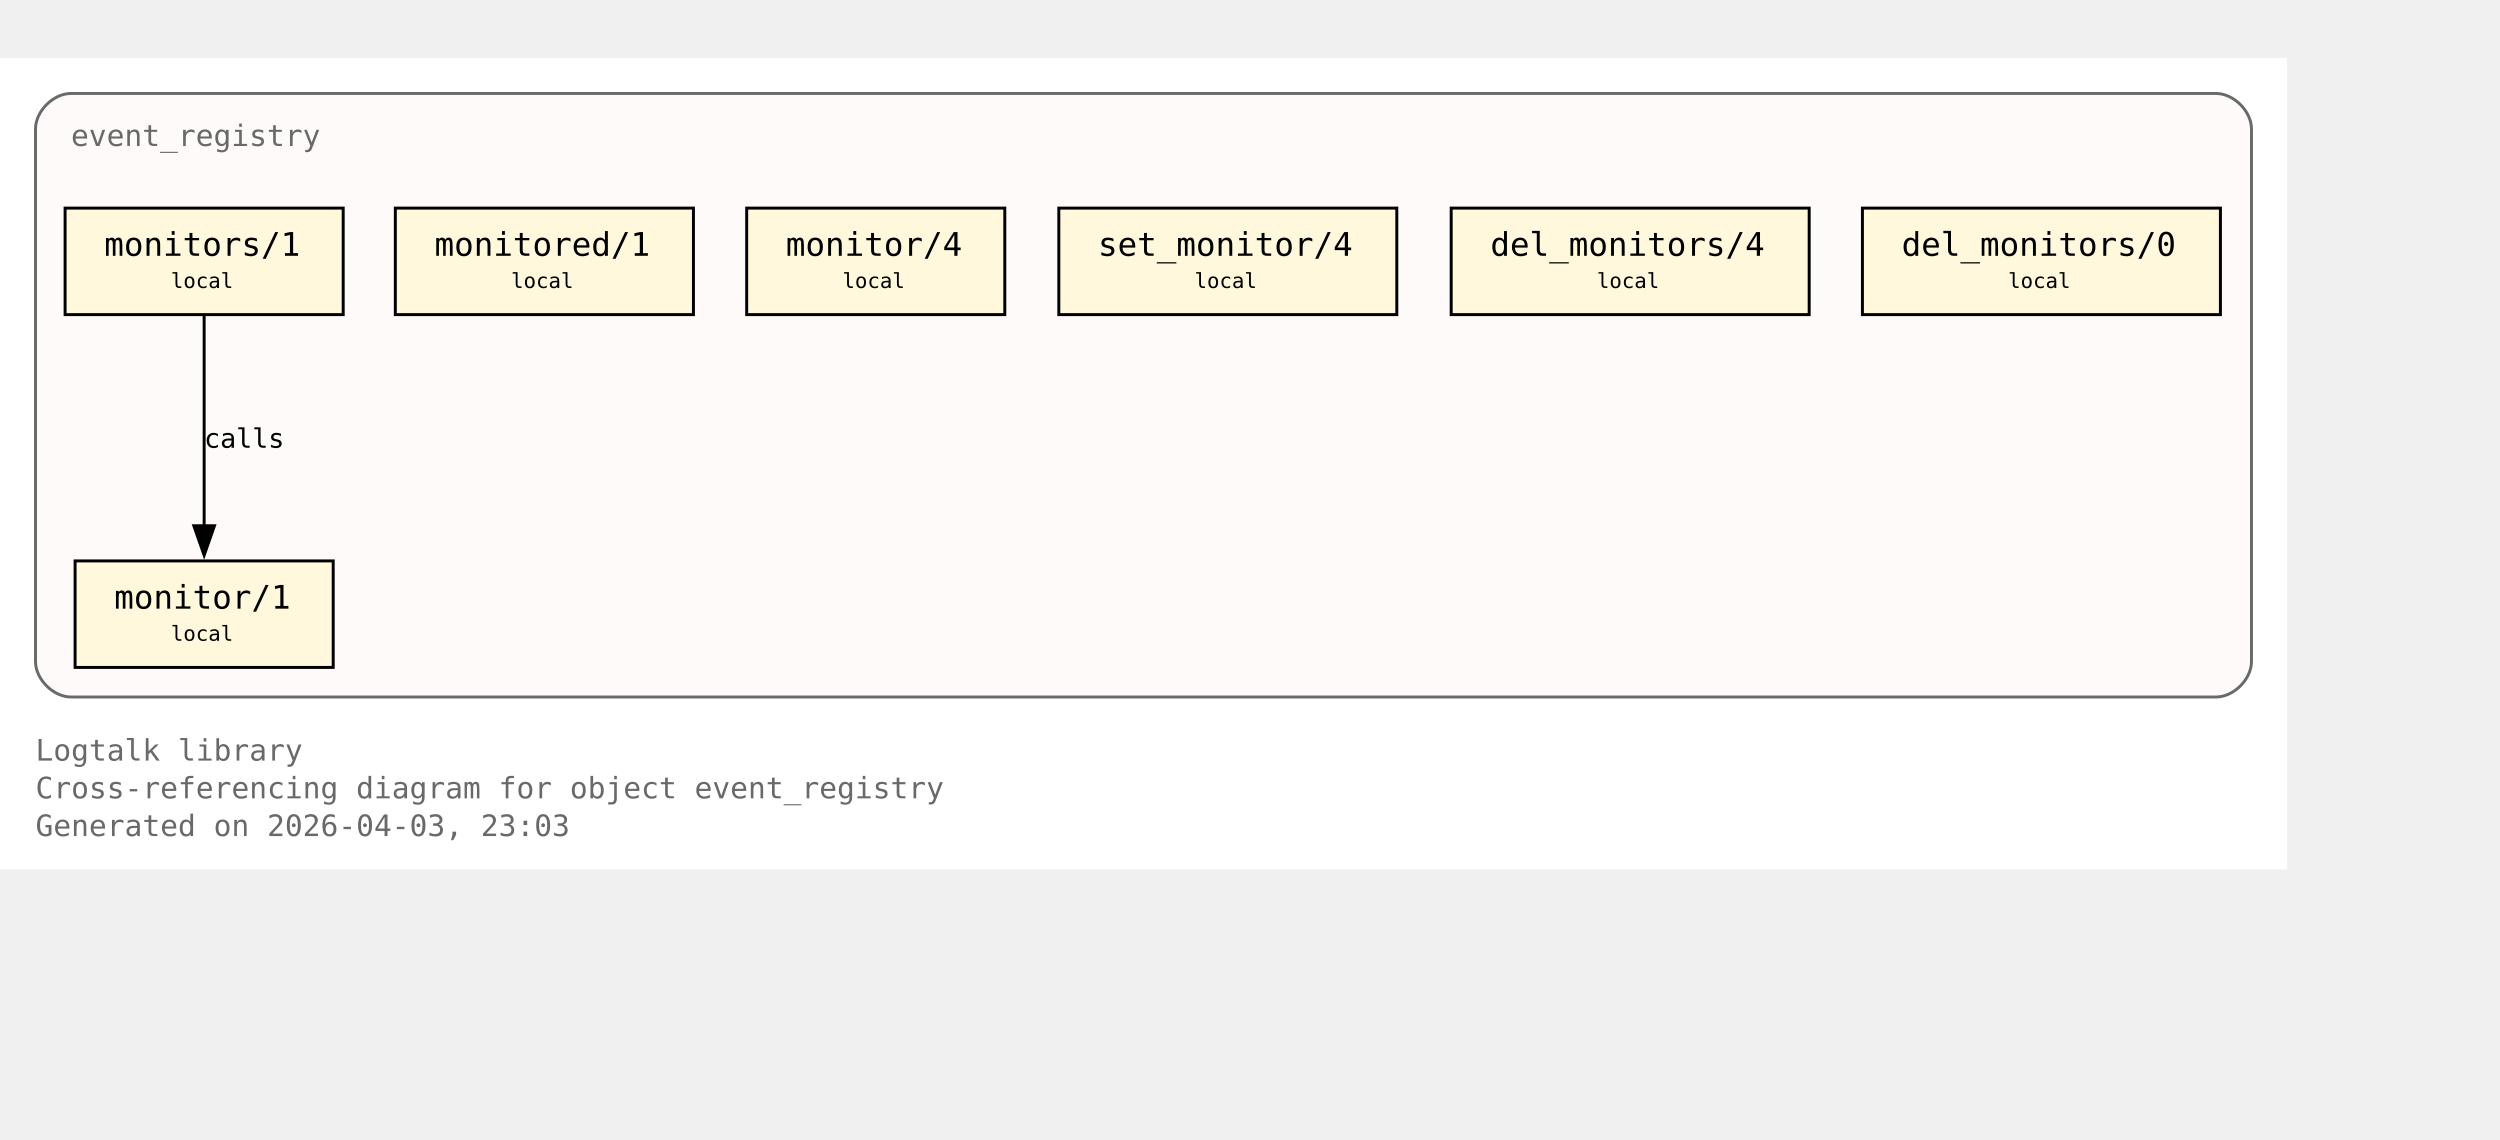
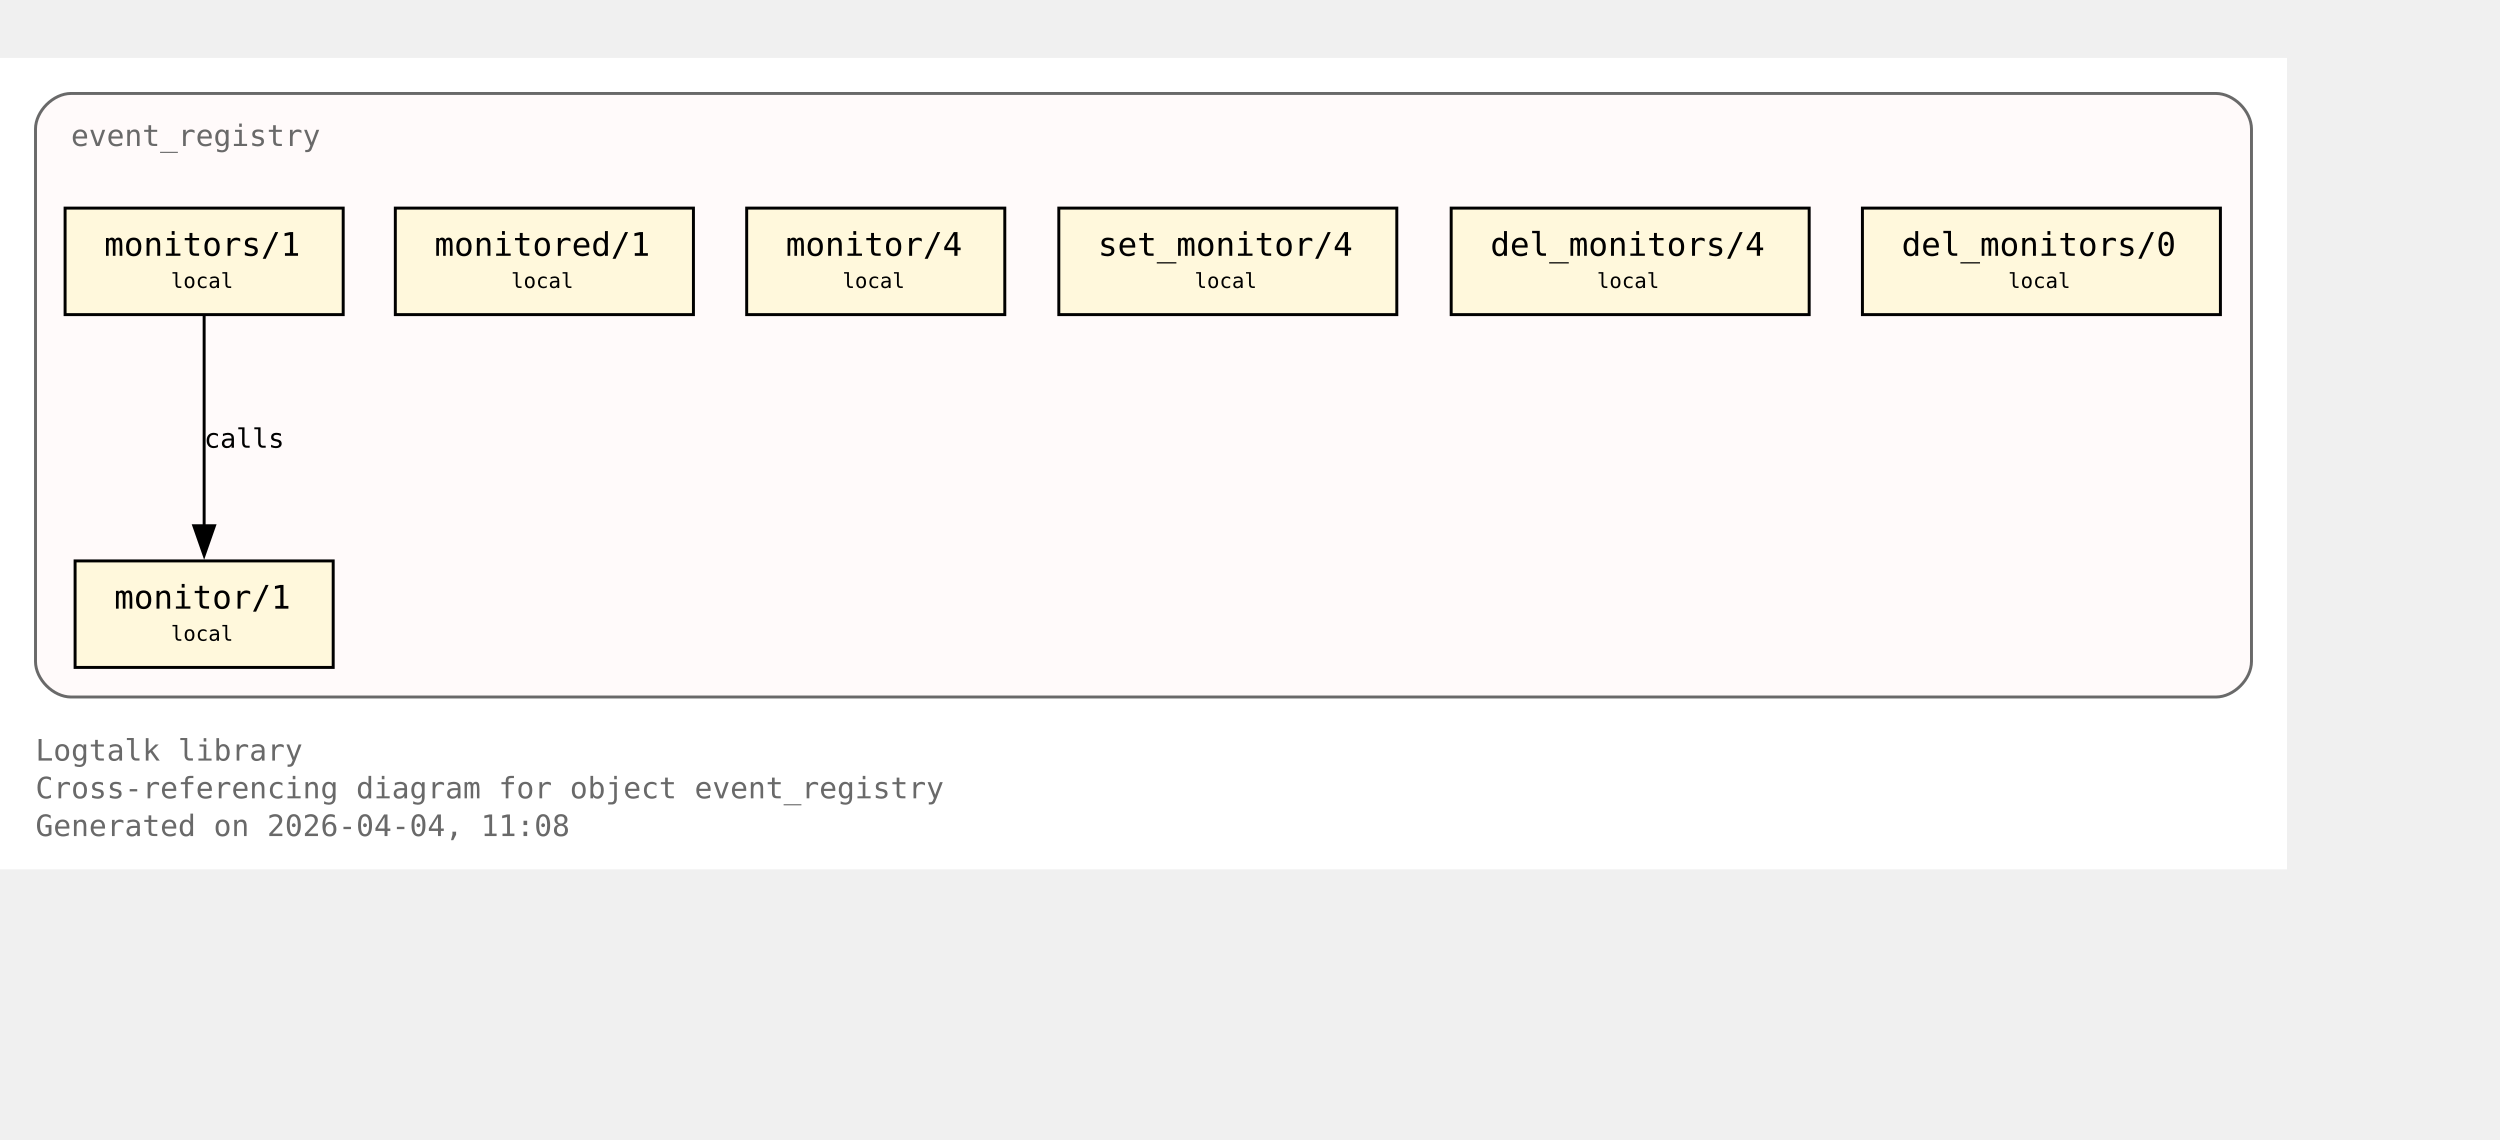
<svg xmlns="http://www.w3.org/2000/svg" xmlns:xlink="http://www.w3.org/1999/xlink" width="917pt" height="418pt" viewBox="72.00 72.00 845.00 346.00">
  <g id="graph0" class="graph" transform="scale(1 1) rotate(0) translate(76 342.25)">
    <polygon fill="white" stroke="none" points="-4,4 -4,-270.25 769,-270.25 769,4 -4,4" />
    <text xml:space="preserve" text-anchor="start" x="8" y="-32.75" font-family="Monospace" font-size="10.00" fill="dimgray">Logtalk library</text>
    <text xml:space="preserve" text-anchor="start" x="8" y="-20" font-family="Monospace" font-size="10.00" fill="dimgray">Cross-referencing diagram for object event_registry</text>
-     <text xml:space="preserve" text-anchor="start" x="8" y="-7.25" font-family="Monospace" font-size="10.00" fill="dimgray">Generated on 2026-04-03, 23:03</text>
+     <text xml:space="preserve" text-anchor="start" x="8" y="-7.25" font-family="Monospace" font-size="10.00" fill="dimgray">Generated on 2026-04-04, 11:08</text>
    <g id="clust1" class="cluster">
      <g id="a_clust1">
        <a xlink:title="event_registry">
          <path fill="snow" stroke="dimgray" d="M20,-54.25C20,-54.25 745,-54.25 745,-54.25 751,-54.25 757,-60.25 757,-66.25 757,-66.25 757,-246.25 757,-246.25 757,-252.25 751,-258.25 745,-258.25 745,-258.25 20,-258.25 20,-258.25 14,-258.25 8,-252.25 8,-246.25 8,-246.25 8,-66.25 8,-66.25 8,-60.25 14,-54.25 20,-54.25" />
          <g id="a_clust1_0">
-             <a xlink:href="https://github.com/LogtalkDotOrg/logtalk3/tree/ee1026096fcde6d1524e4d9dcf327b0ddd53f666/library/events/event_registry.lgt#L23" xlink:title="https://github.com/LogtalkDotOrg/logtalk3/tree/ee1026096fcde6d1524e4d9dcf327b0ddd53f666/library/events/event_registry.lgt#L23">
+             <a xlink:href="https://github.com/LogtalkDotOrg/logtalk3/tree/574b8ae29b5e5acd2eec20d9a16b465827f97d09/library/events/event_registry.lgt#L23" xlink:title="https://github.com/LogtalkDotOrg/logtalk3/tree/574b8ae29b5e5acd2eec20d9a16b465827f97d09/library/events/event_registry.lgt#L23">
              <text xml:space="preserve" text-anchor="start" x="20" y="-240.5" font-family="Monospace" font-size="10.00" fill="dimgray">event_registry</text>
            </a>
          </g>
        </a>
      </g>
    </g>
    <g id="node1" class="node">
      <polygon fill="cornsilk" stroke="black" points="108.62,-100.25 21.38,-100.25 21.38,-64.25 108.62,-64.25 108.62,-100.25" />
      <text xml:space="preserve" text-anchor="start" x="29.38" y="-84.5" font-family="Monospace" font-size="9.00"> </text>
      <g id="a_node1_1">
-         <a xlink:href="https://github.com/LogtalkDotOrg/logtalk3/tree/ee1026096fcde6d1524e4d9dcf327b0ddd53f666/library/events/event_registry.lgt#L33" xlink:title="https://github.com/LogtalkDotOrg/logtalk3/tree/ee1026096fcde6d1524e4d9dcf327b0ddd53f666/library/events/event_registry.lgt#L33">
+         <a xlink:href="https://github.com/LogtalkDotOrg/logtalk3/tree/574b8ae29b5e5acd2eec20d9a16b465827f97d09/library/events/event_registry.lgt#L33" xlink:title="https://github.com/LogtalkDotOrg/logtalk3/tree/574b8ae29b5e5acd2eec20d9a16b465827f97d09/library/events/event_registry.lgt#L33">
          <text xml:space="preserve" text-anchor="start" x="34.62" y="-84.12" font-family="Monospace" font-size="11.00">monitor/1</text>
        </a>
      </g>
      <text xml:space="preserve" text-anchor="start" x="95.38" y="-84.5" font-family="Monospace" font-size="9.00"> </text>
      <text xml:space="preserve" text-anchor="start" x="29.38" y="-72.12" font-family="Monospace" font-size="9.00"> </text>
      <text xml:space="preserve" text-anchor="start" x="53.75" y="-73.25" font-family="Monospace" font-size="7.00">local</text>
      <text xml:space="preserve" text-anchor="start" x="95.38" y="-72.12" font-family="Monospace" font-size="9.00"> </text>
    </g>
    <g id="node2" class="node">
      <polygon fill="cornsilk" stroke="black" points="112,-219.5 18,-219.5 18,-183.5 112,-183.5 112,-219.5" />
      <text xml:space="preserve" text-anchor="start" x="26" y="-203.75" font-family="Monospace" font-size="9.00"> </text>
      <g id="a_node2_2">
-         <a xlink:href="https://github.com/LogtalkDotOrg/logtalk3/tree/ee1026096fcde6d1524e4d9dcf327b0ddd53f666/library/events/event_registry.lgt#L37" xlink:title="https://github.com/LogtalkDotOrg/logtalk3/tree/ee1026096fcde6d1524e4d9dcf327b0ddd53f666/library/events/event_registry.lgt#L37">
+         <a xlink:href="https://github.com/LogtalkDotOrg/logtalk3/tree/574b8ae29b5e5acd2eec20d9a16b465827f97d09/library/events/event_registry.lgt#L37" xlink:title="https://github.com/LogtalkDotOrg/logtalk3/tree/574b8ae29b5e5acd2eec20d9a16b465827f97d09/library/events/event_registry.lgt#L37">
          <text xml:space="preserve" text-anchor="start" x="31.25" y="-203.38" font-family="Monospace" font-size="11.00">monitors/1</text>
        </a>
      </g>
      <text xml:space="preserve" text-anchor="start" x="98.75" y="-203.75" font-family="Monospace" font-size="9.00"> </text>
      <text xml:space="preserve" text-anchor="start" x="26" y="-191.38" font-family="Monospace" font-size="9.00"> </text>
      <text xml:space="preserve" text-anchor="start" x="53.75" y="-192.5" font-family="Monospace" font-size="7.00">local</text>
      <text xml:space="preserve" text-anchor="start" x="98.75" y="-191.38" font-family="Monospace" font-size="9.00"> </text>
    </g>
    <g id="edge1" class="edge">
      <g id="a_edge1">
-         <a xlink:href="https://github.com/LogtalkDotOrg/logtalk3/tree/ee1026096fcde6d1524e4d9dcf327b0ddd53f666/library/events/event_registry.lgt#L37" xlink:title="calls">
+         <a xlink:href="https://github.com/LogtalkDotOrg/logtalk3/tree/574b8ae29b5e5acd2eec20d9a16b465827f97d09/library/events/event_registry.lgt#L37" xlink:title="calls">
          <path fill="none" stroke="black" d="M65,-183.2C65,-164.5 65,-134.37 65,-112.08" />
          <polygon fill="black" stroke="black" points="68.5,-112.14 65,-102.14 61.5,-112.14 68.5,-112.14" />
        </a>
      </g>
      <g id="a_edge1-label">
-         <a xlink:href="https://github.com/LogtalkDotOrg/logtalk3/tree/ee1026096fcde6d1524e4d9dcf327b0ddd53f666/library/events/event_registry.lgt#L37" xlink:title="https://github.com/LogtalkDotOrg/logtalk3/tree/ee1026096fcde6d1524e4d9dcf327b0ddd53f666/library/events/event_registry.lgt#L37">
+         <a xlink:href="https://github.com/LogtalkDotOrg/logtalk3/tree/574b8ae29b5e5acd2eec20d9a16b465827f97d09/library/events/event_registry.lgt#L37" xlink:title="https://github.com/LogtalkDotOrg/logtalk3/tree/574b8ae29b5e5acd2eec20d9a16b465827f97d09/library/events/event_registry.lgt#L37">
          <text xml:space="preserve" text-anchor="start" x="65" y="-138.5" font-family="Monospace" font-size="9.00">calls</text>
        </a>
      </g>
    </g>
    <g id="node3" class="node">
      <polygon fill="cornsilk" stroke="black" points="230.38,-219.5 129.62,-219.5 129.62,-183.5 230.38,-183.5 230.38,-219.5" />
      <text xml:space="preserve" text-anchor="start" x="137.62" y="-203.75" font-family="Monospace" font-size="9.00"> </text>
      <g id="a_node3_3">
-         <a xlink:href="https://github.com/LogtalkDotOrg/logtalk3/tree/ee1026096fcde6d1524e4d9dcf327b0ddd53f666/library/events/event_registry.lgt#L43" xlink:title="https://github.com/LogtalkDotOrg/logtalk3/tree/ee1026096fcde6d1524e4d9dcf327b0ddd53f666/library/events/event_registry.lgt#L43">
+         <a xlink:href="https://github.com/LogtalkDotOrg/logtalk3/tree/574b8ae29b5e5acd2eec20d9a16b465827f97d09/library/events/event_registry.lgt#L43" xlink:title="https://github.com/LogtalkDotOrg/logtalk3/tree/574b8ae29b5e5acd2eec20d9a16b465827f97d09/library/events/event_registry.lgt#L43">
          <text xml:space="preserve" text-anchor="start" x="142.88" y="-203.38" font-family="Monospace" font-size="11.00">monitored/1</text>
        </a>
      </g>
      <text xml:space="preserve" text-anchor="start" x="217.12" y="-203.75" font-family="Monospace" font-size="9.00"> </text>
      <text xml:space="preserve" text-anchor="start" x="137.62" y="-191.38" font-family="Monospace" font-size="9.00"> </text>
      <text xml:space="preserve" text-anchor="start" x="168.75" y="-192.5" font-family="Monospace" font-size="7.00">local</text>
      <text xml:space="preserve" text-anchor="start" x="217.12" y="-191.38" font-family="Monospace" font-size="9.00"> </text>
    </g>
    <g id="node4" class="node">
      <polygon fill="cornsilk" stroke="black" points="335.62,-219.5 248.38,-219.5 248.38,-183.5 335.62,-183.5 335.62,-219.5" />
      <text xml:space="preserve" text-anchor="start" x="256.38" y="-203.75" font-family="Monospace" font-size="9.00"> </text>
      <g id="a_node4_4">
-         <a xlink:href="https://github.com/LogtalkDotOrg/logtalk3/tree/ee1026096fcde6d1524e4d9dcf327b0ddd53f666/library/events/event_registry.lgt#L54" xlink:title="https://github.com/LogtalkDotOrg/logtalk3/tree/ee1026096fcde6d1524e4d9dcf327b0ddd53f666/library/events/event_registry.lgt#L54">
+         <a xlink:href="https://github.com/LogtalkDotOrg/logtalk3/tree/574b8ae29b5e5acd2eec20d9a16b465827f97d09/library/events/event_registry.lgt#L54" xlink:title="https://github.com/LogtalkDotOrg/logtalk3/tree/574b8ae29b5e5acd2eec20d9a16b465827f97d09/library/events/event_registry.lgt#L54">
          <text xml:space="preserve" text-anchor="start" x="261.62" y="-203.38" font-family="Monospace" font-size="11.00">monitor/4</text>
        </a>
      </g>
      <text xml:space="preserve" text-anchor="start" x="322.38" y="-203.75" font-family="Monospace" font-size="9.00"> </text>
      <text xml:space="preserve" text-anchor="start" x="256.38" y="-191.38" font-family="Monospace" font-size="9.00"> </text>
      <text xml:space="preserve" text-anchor="start" x="280.75" y="-192.5" font-family="Monospace" font-size="7.00">local</text>
      <text xml:space="preserve" text-anchor="start" x="322.38" y="-191.38" font-family="Monospace" font-size="9.00"> </text>
    </g>
    <g id="node5" class="node">
      <polygon fill="cornsilk" stroke="black" points="468.12,-219.5 353.88,-219.5 353.88,-183.5 468.12,-183.5 468.12,-219.5" />
      <text xml:space="preserve" text-anchor="start" x="361.88" y="-203.75" font-family="Monospace" font-size="9.00"> </text>
      <g id="a_node5_5">
-         <a xlink:href="https://github.com/LogtalkDotOrg/logtalk3/tree/ee1026096fcde6d1524e4d9dcf327b0ddd53f666/library/events/event_registry.lgt#L58" xlink:title="https://github.com/LogtalkDotOrg/logtalk3/tree/ee1026096fcde6d1524e4d9dcf327b0ddd53f666/library/events/event_registry.lgt#L58">
+         <a xlink:href="https://github.com/LogtalkDotOrg/logtalk3/tree/574b8ae29b5e5acd2eec20d9a16b465827f97d09/library/events/event_registry.lgt#L58" xlink:title="https://github.com/LogtalkDotOrg/logtalk3/tree/574b8ae29b5e5acd2eec20d9a16b465827f97d09/library/events/event_registry.lgt#L58">
          <text xml:space="preserve" text-anchor="start" x="367.12" y="-203.38" font-family="Monospace" font-size="11.00">set_monitor/4</text>
        </a>
      </g>
      <text xml:space="preserve" text-anchor="start" x="454.88" y="-203.75" font-family="Monospace" font-size="9.00"> </text>
      <text xml:space="preserve" text-anchor="start" x="361.88" y="-191.38" font-family="Monospace" font-size="9.00"> </text>
      <text xml:space="preserve" text-anchor="start" x="399.75" y="-192.5" font-family="Monospace" font-size="7.00">local</text>
      <text xml:space="preserve" text-anchor="start" x="454.88" y="-191.38" font-family="Monospace" font-size="9.00"> </text>
    </g>
    <g id="node6" class="node">
      <polygon fill="cornsilk" stroke="black" points="607.5,-219.5 486.5,-219.5 486.5,-183.5 607.5,-183.5 607.5,-219.5" />
      <text xml:space="preserve" text-anchor="start" x="494.5" y="-203.75" font-family="Monospace" font-size="9.00"> </text>
      <g id="a_node6_6">
-         <a xlink:href="https://github.com/LogtalkDotOrg/logtalk3/tree/ee1026096fcde6d1524e4d9dcf327b0ddd53f666/library/events/event_registry.lgt#L62" xlink:title="https://github.com/LogtalkDotOrg/logtalk3/tree/ee1026096fcde6d1524e4d9dcf327b0ddd53f666/library/events/event_registry.lgt#L62">
+         <a xlink:href="https://github.com/LogtalkDotOrg/logtalk3/tree/574b8ae29b5e5acd2eec20d9a16b465827f97d09/library/events/event_registry.lgt#L62" xlink:title="https://github.com/LogtalkDotOrg/logtalk3/tree/574b8ae29b5e5acd2eec20d9a16b465827f97d09/library/events/event_registry.lgt#L62">
          <text xml:space="preserve" text-anchor="start" x="499.75" y="-203.38" font-family="Monospace" font-size="11.00">del_monitors/4</text>
        </a>
      </g>
      <text xml:space="preserve" text-anchor="start" x="594.25" y="-203.75" font-family="Monospace" font-size="9.00"> </text>
      <text xml:space="preserve" text-anchor="start" x="494.5" y="-191.38" font-family="Monospace" font-size="9.00"> </text>
      <text xml:space="preserve" text-anchor="start" x="535.75" y="-192.5" font-family="Monospace" font-size="7.00">local</text>
      <text xml:space="preserve" text-anchor="start" x="594.25" y="-191.38" font-family="Monospace" font-size="9.00"> </text>
    </g>
    <g id="node7" class="node">
      <polygon fill="cornsilk" stroke="black" points="746.5,-219.5 625.5,-219.5 625.5,-183.5 746.5,-183.5 746.5,-219.5" />
      <text xml:space="preserve" text-anchor="start" x="633.5" y="-203.75" font-family="Monospace" font-size="9.00"> </text>
      <g id="a_node7_7">
-         <a xlink:href="https://github.com/LogtalkDotOrg/logtalk3/tree/ee1026096fcde6d1524e4d9dcf327b0ddd53f666/library/events/event_registry.lgt#L66" xlink:title="https://github.com/LogtalkDotOrg/logtalk3/tree/ee1026096fcde6d1524e4d9dcf327b0ddd53f666/library/events/event_registry.lgt#L66">
+         <a xlink:href="https://github.com/LogtalkDotOrg/logtalk3/tree/574b8ae29b5e5acd2eec20d9a16b465827f97d09/library/events/event_registry.lgt#L66" xlink:title="https://github.com/LogtalkDotOrg/logtalk3/tree/574b8ae29b5e5acd2eec20d9a16b465827f97d09/library/events/event_registry.lgt#L66">
          <text xml:space="preserve" text-anchor="start" x="638.75" y="-203.38" font-family="Monospace" font-size="11.00">del_monitors/0</text>
        </a>
      </g>
      <text xml:space="preserve" text-anchor="start" x="733.25" y="-203.75" font-family="Monospace" font-size="9.00"> </text>
      <text xml:space="preserve" text-anchor="start" x="633.5" y="-191.38" font-family="Monospace" font-size="9.00"> </text>
      <text xml:space="preserve" text-anchor="start" x="674.75" y="-192.5" font-family="Monospace" font-size="7.00">local</text>
      <text xml:space="preserve" text-anchor="start" x="733.25" y="-191.38" font-family="Monospace" font-size="9.00"> </text>
    </g>
  </g>
</svg>
